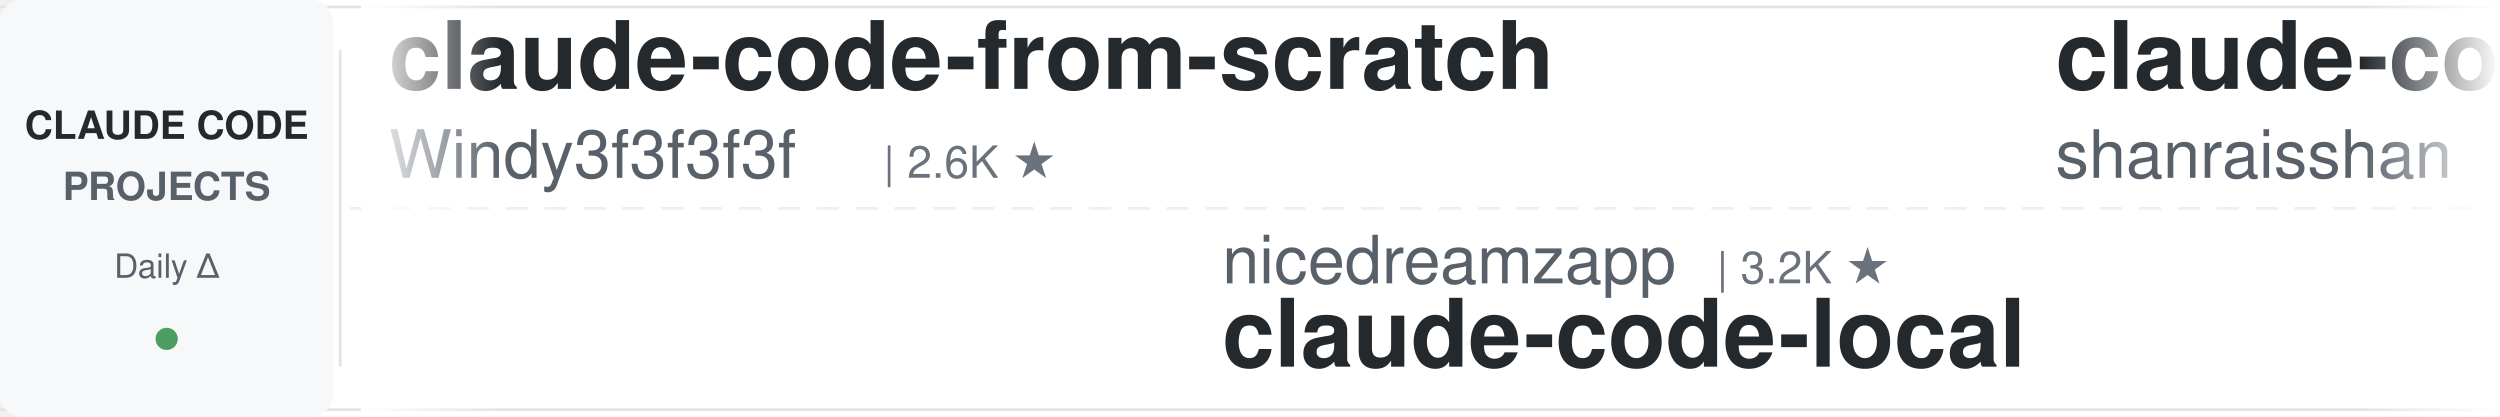
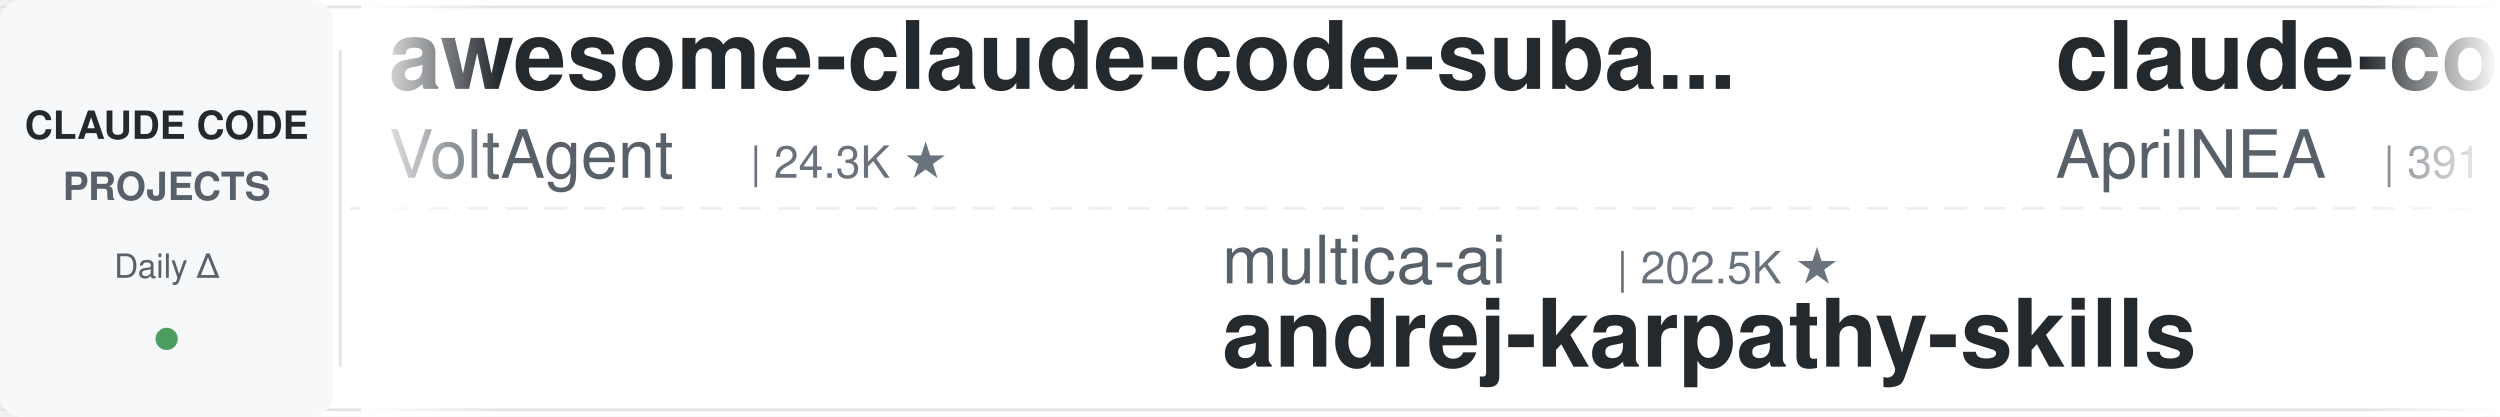
<svg xmlns="http://www.w3.org/2000/svg" width="900" height="150">
  <defs>
    <linearGradient id="leftFade" x1="0%" y1="0%" x2="100%" y2="0%">
      <stop offset="0%" style="stop-color:#ffffff;stop-opacity:1" />
      <stop offset="100%" style="stop-color:#ffffff;stop-opacity:0" />
    </linearGradient>
    <linearGradient id="rightFade" x1="0%" y1="0%" x2="100%" y2="0%">
      <stop offset="0%" style="stop-color:#ffffff;stop-opacity:0" />
      <stop offset="100%" style="stop-color:#ffffff;stop-opacity:1" />
    </linearGradient>
  </defs>
  <rect width="900" height="150" fill="#ffffff" rx="8" />
  <rect x="0" y="2" width="900" height="1" fill="#e1e4e8" />
  <rect x="0" y="147" width="900" height="1" fill="#e1e4e8" />
  <line x1="0" y1="75" x2="900" y2="75" stroke="#e1e4e8" stroke-width="1" stroke-dasharray="8 6" opacity="0.6" />
  <rect x="0" y="0" width="120" height="150" fill="#f6f8fa" rx="8" />
  <text x="60" y="50" font-family="-apple-system, BlinkMacSystemFont, 'Segoe UI', Helvetica, Arial, sans-serif" font-size="14" font-weight="600" fill="#24292e" text-anchor="middle">CLAUDE CODE</text>
  <text x="60" y="72" font-family="-apple-system, BlinkMacSystemFont, 'Segoe UI', Helvetica, Arial, sans-serif" font-size="14" font-weight="600" fill="#586069" text-anchor="middle">PROJECTS</text>
  <text x="60" y="100" font-family="-apple-system, BlinkMacSystemFont, 'Segoe UI', Helvetica, Arial, sans-serif" font-size="12" font-weight="500" fill="#586069" text-anchor="middle">Daily Δ</text>
  <circle cx="60" cy="122" r="4" fill="#22863a" opacity="0.8" />
  <rect x="122" y="18" width="1" height="114" fill="#e1e4e8" />
  <clipPath id="tickerClip">
    <rect x="130" y="0" width="770" height="150" />
  </clipPath>
  <g clip-path="url(#tickerClip)">
    <g id="tickerItems">
      <animateTransform attributeName="transform" attributeType="XML" type="translate" from="0 0" to="-3000 0" dur="54s" repeatCount="indefinite" />
      <g transform="translate(0, 0)">
-         <text x="140" y="32" font-family="-apple-system, BlinkMacSystemFont, 'Segoe UI', Helvetica, Arial, sans-serif" font-size="34" font-weight="600" fill="#24292e">claude-code-from-scratch</text>
-         <text x="140" y="64" font-family="-apple-system, BlinkMacSystemFont, 'Segoe UI', Helvetica, Arial, sans-serif" font-size="24" font-weight="400" fill="#586069">Windy3f3f3f3f</text>
-         <text x="318" y="64" font-family="-apple-system, BlinkMacSystemFont, 'Segoe UI', Helvetica, Arial, sans-serif" font-size="16" font-weight="500" fill="#6a737d">| 2.6K ★</text>
+         <text x="140" y="32" font-family="-apple-system, BlinkMacSystemFont, 'Segoe UI', Helvetica, Arial, sans-serif" font-size="34" font-weight="600" fill="#24292e">awesome-claude-code-suba...</text>
+         <text x="140" y="64" font-family="-apple-system, BlinkMacSystemFont, 'Segoe UI', Helvetica, Arial, sans-serif" font-size="24" font-weight="400" fill="#586069">VoltAgent</text>
+         <text x="270" y="64" font-family="-apple-system, BlinkMacSystemFont, 'Segoe UI', Helvetica, Arial, sans-serif" font-size="16" font-weight="500" fill="#6a737d">| 24.3K ★</text>
      </g>
      <g transform="translate(300, 0)">
-         <text x="140" y="102" font-family="-apple-system, BlinkMacSystemFont, 'Segoe UI', Helvetica, Arial, sans-serif" font-size="24" font-weight="400" fill="#586069">nicedreamzapp</text>
-         <text x="318" y="102" font-family="-apple-system, BlinkMacSystemFont, 'Segoe UI', Helvetica, Arial, sans-serif" font-size="16" font-weight="500" fill="#6a737d">| 3.2K ★</text>
-         <text x="140" y="132" font-family="-apple-system, BlinkMacSystemFont, 'Segoe UI', Helvetica, Arial, sans-serif" font-size="34" font-weight="600" fill="#24292e">claude-code-local</text>
+         <text x="140" y="102" font-family="-apple-system, BlinkMacSystemFont, 'Segoe UI', Helvetica, Arial, sans-serif" font-size="24" font-weight="400" fill="#586069">multica-ai</text>
+         <text x="282" y="102" font-family="-apple-system, BlinkMacSystemFont, 'Segoe UI', Helvetica, Arial, sans-serif" font-size="16" font-weight="500" fill="#6a737d">| 202.5K ★</text>
+         <text x="140" y="132" font-family="-apple-system, BlinkMacSystemFont, 'Segoe UI', Helvetica, Arial, sans-serif" font-size="34" font-weight="600" fill="#24292e">andrej-karpathy-skills</text>
      </g>
      <g transform="translate(600, 0)">
-         <text x="140" y="32" font-family="-apple-system, BlinkMacSystemFont, 'Segoe UI', Helvetica, Arial, sans-serif" font-size="34" font-weight="600" fill="#24292e">claude-code-best-practic...</text>
-         <text x="140" y="64" font-family="-apple-system, BlinkMacSystemFont, 'Segoe UI', Helvetica, Arial, sans-serif" font-size="24" font-weight="400" fill="#586069">shanraisshan</text>
-         <text x="306" y="64" font-family="-apple-system, BlinkMacSystemFont, 'Segoe UI', Helvetica, Arial, sans-serif" font-size="16" font-weight="500" fill="#6a737d">| 64.5K ★</text>
+         <text x="140" y="32" font-family="-apple-system, BlinkMacSystemFont, 'Segoe UI', Helvetica, Arial, sans-serif" font-size="34" font-weight="600" fill="#24292e">claude-code-source</text>
+         <text x="140" y="64" font-family="-apple-system, BlinkMacSystemFont, 'Segoe UI', Helvetica, Arial, sans-serif" font-size="24" font-weight="400" fill="#586069">AprilNEA</text>
+         <text x="258" y="64" font-family="-apple-system, BlinkMacSystemFont, 'Segoe UI', Helvetica, Arial, sans-serif" font-size="16" font-weight="500" fill="#6a737d">| 391 ★</text>
      </g>
      <g transform="translate(900, 0)">
-         <text x="140" y="102" font-family="-apple-system, BlinkMacSystemFont, 'Segoe UI', Helvetica, Arial, sans-serif" font-size="24" font-weight="400" fill="#586069">1rgs</text>
-         <text x="210" y="102" font-family="-apple-system, BlinkMacSystemFont, 'Segoe UI', Helvetica, Arial, sans-serif" font-size="16" font-weight="500" fill="#6a737d">| 3.7K ★</text>
-         <text x="140" y="132" font-family="-apple-system, BlinkMacSystemFont, 'Segoe UI', Helvetica, Arial, sans-serif" font-size="34" font-weight="600" fill="#24292e">claude-code-proxy</text>
+         <text x="140" y="102" font-family="-apple-system, BlinkMacSystemFont, 'Segoe UI', Helvetica, Arial, sans-serif" font-size="24" font-weight="400" fill="#586069">andrew-kramer-inno</text>
+         <text x="378" y="102" font-family="-apple-system, BlinkMacSystemFont, 'Segoe UI', Helvetica, Arial, sans-serif" font-size="16" font-weight="500" fill="#6a737d">| 593 ★</text>
+         <text x="140" y="132" font-family="-apple-system, BlinkMacSystemFont, 'Segoe UI', Helvetica, Arial, sans-serif" font-size="34" font-weight="600" fill="#24292e">claude-code-source-build</text>
      </g>
      <g transform="translate(1200, 0)">
-         <text x="140" y="32" font-family="-apple-system, BlinkMacSystemFont, 'Segoe UI', Helvetica, Arial, sans-serif" font-size="34" font-weight="600" fill="#24292e">everything-claude-code-z...</text>
-         <text x="140" y="64" font-family="-apple-system, BlinkMacSystemFont, 'Segoe UI', Helvetica, Arial, sans-serif" font-size="24" font-weight="400" fill="#586069">xu-xiang</text>
-         <text x="258" y="64" font-family="-apple-system, BlinkMacSystemFont, 'Segoe UI', Helvetica, Arial, sans-serif" font-size="16" font-weight="500" fill="#6a737d">| 1.9K ★</text>
+         <text x="140" y="32" font-family="-apple-system, BlinkMacSystemFont, 'Segoe UI', Helvetica, Arial, sans-serif" font-size="34" font-weight="600" fill="#24292e">Claude-Code-Usage-Monito...</text>
+         <text x="140" y="64" font-family="-apple-system, BlinkMacSystemFont, 'Segoe UI', Helvetica, Arial, sans-serif" font-size="24" font-weight="400" fill="#586069">Maciek-roboblog</text>
+         <text x="342" y="64" font-family="-apple-system, BlinkMacSystemFont, 'Segoe UI', Helvetica, Arial, sans-serif" font-size="16" font-weight="500" fill="#6a737d">| 8.6K ★</text>
      </g>
      <g transform="translate(1500, 0)">
-         <text x="140" y="102" font-family="-apple-system, BlinkMacSystemFont, 'Segoe UI', Helvetica, Arial, sans-serif" font-size="24" font-weight="400" fill="#586069">anthropics</text>
-         <text x="282" y="102" font-family="-apple-system, BlinkMacSystemFont, 'Segoe UI', Helvetica, Arial, sans-serif" font-size="16" font-weight="500" fill="#6a737d">| 946 ★</text>
-         <text x="140" y="132" font-family="-apple-system, BlinkMacSystemFont, 'Segoe UI', Helvetica, Arial, sans-serif" font-size="34" font-weight="600" fill="#24292e">claude-code-base-action</text>
+         <text x="140" y="102" font-family="-apple-system, BlinkMacSystemFont, 'Segoe UI', Helvetica, Arial, sans-serif" font-size="24" font-weight="400" fill="#586069">Windy3f3f3f3f</text>
+         <text x="318" y="102" font-family="-apple-system, BlinkMacSystemFont, 'Segoe UI', Helvetica, Arial, sans-serif" font-size="16" font-weight="500" fill="#6a737d">| 2.6K ★</text>
+         <text x="140" y="132" font-family="-apple-system, BlinkMacSystemFont, 'Segoe UI', Helvetica, Arial, sans-serif" font-size="34" font-weight="600" fill="#24292e">claude-code-from-scratch</text>
      </g>
      <g transform="translate(1800, 0)">
-         <text x="140" y="32" font-family="-apple-system, BlinkMacSystemFont, 'Segoe UI', Helvetica, Arial, sans-serif" font-size="34" font-weight="600" fill="#24292e">ECC</text>
-         <text x="140" y="64" font-family="-apple-system, BlinkMacSystemFont, 'Segoe UI', Helvetica, Arial, sans-serif" font-size="24" font-weight="400" fill="#586069">affaan-m</text>
-         <text x="258" y="64" font-family="-apple-system, BlinkMacSystemFont, 'Segoe UI', Helvetica, Arial, sans-serif" font-size="16" font-weight="500" fill="#6a737d">| 240.2K ★</text>
+         <text x="140" y="32" font-family="-apple-system, BlinkMacSystemFont, 'Segoe UI', Helvetica, Arial, sans-serif" font-size="34" font-weight="600" fill="#24292e">claude-code-cli</text>
+         <text x="140" y="64" font-family="-apple-system, BlinkMacSystemFont, 'Segoe UI', Helvetica, Arial, sans-serif" font-size="24" font-weight="400" fill="#586069">huangserva</text>
+         <text x="282" y="64" font-family="-apple-system, BlinkMacSystemFont, 'Segoe UI', Helvetica, Arial, sans-serif" font-size="16" font-weight="500" fill="#6a737d">| 622 ★</text>
      </g>
      <g transform="translate(2100, 0)">
-         <text x="140" y="102" font-family="-apple-system, BlinkMacSystemFont, 'Segoe UI', Helvetica, Arial, sans-serif" font-size="24" font-weight="400" fill="#586069">disler</text>
-         <text x="234" y="102" font-family="-apple-system, BlinkMacSystemFont, 'Segoe UI', Helvetica, Arial, sans-serif" font-size="16" font-weight="500" fill="#6a737d">| 1.6K ★</text>
-         <text x="140" y="132" font-family="-apple-system, BlinkMacSystemFont, 'Segoe UI', Helvetica, Arial, sans-serif" font-size="34" font-weight="600" fill="#24292e">pi-vs-claude-code</text>
+         <text x="140" y="102" font-family="-apple-system, BlinkMacSystemFont, 'Segoe UI', Helvetica, Arial, sans-serif" font-size="24" font-weight="400" fill="#586069">ChrisWiles</text>
+         <text x="282" y="102" font-family="-apple-system, BlinkMacSystemFont, 'Segoe UI', Helvetica, Arial, sans-serif" font-size="16" font-weight="500" fill="#6a737d">| 6.0K ★</text>
+         <text x="140" y="132" font-family="-apple-system, BlinkMacSystemFont, 'Segoe UI', Helvetica, Arial, sans-serif" font-size="34" font-weight="600" fill="#24292e">claude-code-showcase</text>
      </g>
      <g transform="translate(2400, 0)">
-         <text x="140" y="32" font-family="-apple-system, BlinkMacSystemFont, 'Segoe UI', Helvetica, Arial, sans-serif" font-size="34" font-weight="600" fill="#24292e">ralph-claude-code</text>
-         <text x="140" y="64" font-family="-apple-system, BlinkMacSystemFont, 'Segoe UI', Helvetica, Arial, sans-serif" font-size="24" font-weight="400" fill="#586069">frankbria</text>
-         <text x="270" y="64" font-family="-apple-system, BlinkMacSystemFont, 'Segoe UI', Helvetica, Arial, sans-serif" font-size="16" font-weight="500" fill="#6a737d">| 9.6K ★</text>
+         <text x="140" y="32" font-family="-apple-system, BlinkMacSystemFont, 'Segoe UI', Helvetica, Arial, sans-serif" font-size="34" font-weight="600" fill="#24292e">claude-code-skills</text>
+         <text x="140" y="64" font-family="-apple-system, BlinkMacSystemFont, 'Segoe UI', Helvetica, Arial, sans-serif" font-size="24" font-weight="400" fill="#586069">daymade</text>
+         <text x="246" y="64" font-family="-apple-system, BlinkMacSystemFont, 'Segoe UI', Helvetica, Arial, sans-serif" font-size="16" font-weight="500" fill="#6a737d">| 1.3K ★</text>
      </g>
      <g transform="translate(2700, 0)">
-         <text x="140" y="102" font-family="-apple-system, BlinkMacSystemFont, 'Segoe UI', Helvetica, Arial, sans-serif" font-size="24" font-weight="400" fill="#586069">ccplugins</text>
-         <text x="270" y="102" font-family="-apple-system, BlinkMacSystemFont, 'Segoe UI', Helvetica, Arial, sans-serif" font-size="16" font-weight="500" fill="#6a737d">| 912 ★</text>
-         <text x="140" y="132" font-family="-apple-system, BlinkMacSystemFont, 'Segoe UI', Helvetica, Arial, sans-serif" font-size="34" font-weight="600" fill="#24292e">awesome-claude-code-plug...</text>
+         <text x="140" y="102" font-family="-apple-system, BlinkMacSystemFont, 'Segoe UI', Helvetica, Arial, sans-serif" font-size="24" font-weight="400" fill="#586069">Yuyz0112</text>
+         <text x="258" y="102" font-family="-apple-system, BlinkMacSystemFont, 'Segoe UI', Helvetica, Arial, sans-serif" font-size="16" font-weight="500" fill="#6a737d">| 2.4K ★</text>
+         <text x="140" y="132" font-family="-apple-system, BlinkMacSystemFont, 'Segoe UI', Helvetica, Arial, sans-serif" font-size="34" font-weight="600" fill="#24292e">claude-code-reverse</text>
      </g>
      <g transform="translate(3000, 0)">
-         <text x="140" y="32" font-family="-apple-system, BlinkMacSystemFont, 'Segoe UI', Helvetica, Arial, sans-serif" font-size="34" font-weight="600" fill="#24292e">claude-code-from-scratch</text>
-         <text x="140" y="64" font-family="-apple-system, BlinkMacSystemFont, 'Segoe UI', Helvetica, Arial, sans-serif" font-size="24" font-weight="400" fill="#586069">Windy3f3f3f3f</text>
-         <text x="318" y="64" font-family="-apple-system, BlinkMacSystemFont, 'Segoe UI', Helvetica, Arial, sans-serif" font-size="16" font-weight="500" fill="#6a737d">| 2.6K ★</text>
+         <text x="140" y="32" font-family="-apple-system, BlinkMacSystemFont, 'Segoe UI', Helvetica, Arial, sans-serif" font-size="34" font-weight="600" fill="#24292e">awesome-claude-code-suba...</text>
+         <text x="140" y="64" font-family="-apple-system, BlinkMacSystemFont, 'Segoe UI', Helvetica, Arial, sans-serif" font-size="24" font-weight="400" fill="#586069">VoltAgent</text>
+         <text x="270" y="64" font-family="-apple-system, BlinkMacSystemFont, 'Segoe UI', Helvetica, Arial, sans-serif" font-size="16" font-weight="500" fill="#6a737d">| 24.3K ★</text>
      </g>
      <g transform="translate(3300, 0)">
-         <text x="140" y="102" font-family="-apple-system, BlinkMacSystemFont, 'Segoe UI', Helvetica, Arial, sans-serif" font-size="24" font-weight="400" fill="#586069">nicedreamzapp</text>
-         <text x="318" y="102" font-family="-apple-system, BlinkMacSystemFont, 'Segoe UI', Helvetica, Arial, sans-serif" font-size="16" font-weight="500" fill="#6a737d">| 3.2K ★</text>
-         <text x="140" y="132" font-family="-apple-system, BlinkMacSystemFont, 'Segoe UI', Helvetica, Arial, sans-serif" font-size="34" font-weight="600" fill="#24292e">claude-code-local</text>
+         <text x="140" y="102" font-family="-apple-system, BlinkMacSystemFont, 'Segoe UI', Helvetica, Arial, sans-serif" font-size="24" font-weight="400" fill="#586069">multica-ai</text>
+         <text x="282" y="102" font-family="-apple-system, BlinkMacSystemFont, 'Segoe UI', Helvetica, Arial, sans-serif" font-size="16" font-weight="500" fill="#6a737d">| 202.5K ★</text>
+         <text x="140" y="132" font-family="-apple-system, BlinkMacSystemFont, 'Segoe UI', Helvetica, Arial, sans-serif" font-size="34" font-weight="600" fill="#24292e">andrej-karpathy-skills</text>
      </g>
      <g transform="translate(3600, 0)">
-         <text x="140" y="32" font-family="-apple-system, BlinkMacSystemFont, 'Segoe UI', Helvetica, Arial, sans-serif" font-size="34" font-weight="600" fill="#24292e">claude-code-best-practic...</text>
-         <text x="140" y="64" font-family="-apple-system, BlinkMacSystemFont, 'Segoe UI', Helvetica, Arial, sans-serif" font-size="24" font-weight="400" fill="#586069">shanraisshan</text>
-         <text x="306" y="64" font-family="-apple-system, BlinkMacSystemFont, 'Segoe UI', Helvetica, Arial, sans-serif" font-size="16" font-weight="500" fill="#6a737d">| 64.5K ★</text>
+         <text x="140" y="32" font-family="-apple-system, BlinkMacSystemFont, 'Segoe UI', Helvetica, Arial, sans-serif" font-size="34" font-weight="600" fill="#24292e">claude-code-source</text>
+         <text x="140" y="64" font-family="-apple-system, BlinkMacSystemFont, 'Segoe UI', Helvetica, Arial, sans-serif" font-size="24" font-weight="400" fill="#586069">AprilNEA</text>
+         <text x="258" y="64" font-family="-apple-system, BlinkMacSystemFont, 'Segoe UI', Helvetica, Arial, sans-serif" font-size="16" font-weight="500" fill="#6a737d">| 391 ★</text>
      </g>
      <g transform="translate(3900, 0)">
-         <text x="140" y="102" font-family="-apple-system, BlinkMacSystemFont, 'Segoe UI', Helvetica, Arial, sans-serif" font-size="24" font-weight="400" fill="#586069">1rgs</text>
-         <text x="210" y="102" font-family="-apple-system, BlinkMacSystemFont, 'Segoe UI', Helvetica, Arial, sans-serif" font-size="16" font-weight="500" fill="#6a737d">| 3.7K ★</text>
-         <text x="140" y="132" font-family="-apple-system, BlinkMacSystemFont, 'Segoe UI', Helvetica, Arial, sans-serif" font-size="34" font-weight="600" fill="#24292e">claude-code-proxy</text>
+         <text x="140" y="102" font-family="-apple-system, BlinkMacSystemFont, 'Segoe UI', Helvetica, Arial, sans-serif" font-size="24" font-weight="400" fill="#586069">andrew-kramer-inno</text>
+         <text x="378" y="102" font-family="-apple-system, BlinkMacSystemFont, 'Segoe UI', Helvetica, Arial, sans-serif" font-size="16" font-weight="500" fill="#6a737d">| 593 ★</text>
+         <text x="140" y="132" font-family="-apple-system, BlinkMacSystemFont, 'Segoe UI', Helvetica, Arial, sans-serif" font-size="34" font-weight="600" fill="#24292e">claude-code-source-build</text>
      </g>
    </g>
  </g>
  <rect x="130" y="0" width="50" height="150" fill="url(#leftFade)" />
  <rect x="850" y="0" width="50" height="150" fill="url(#rightFade)" />
</svg>
